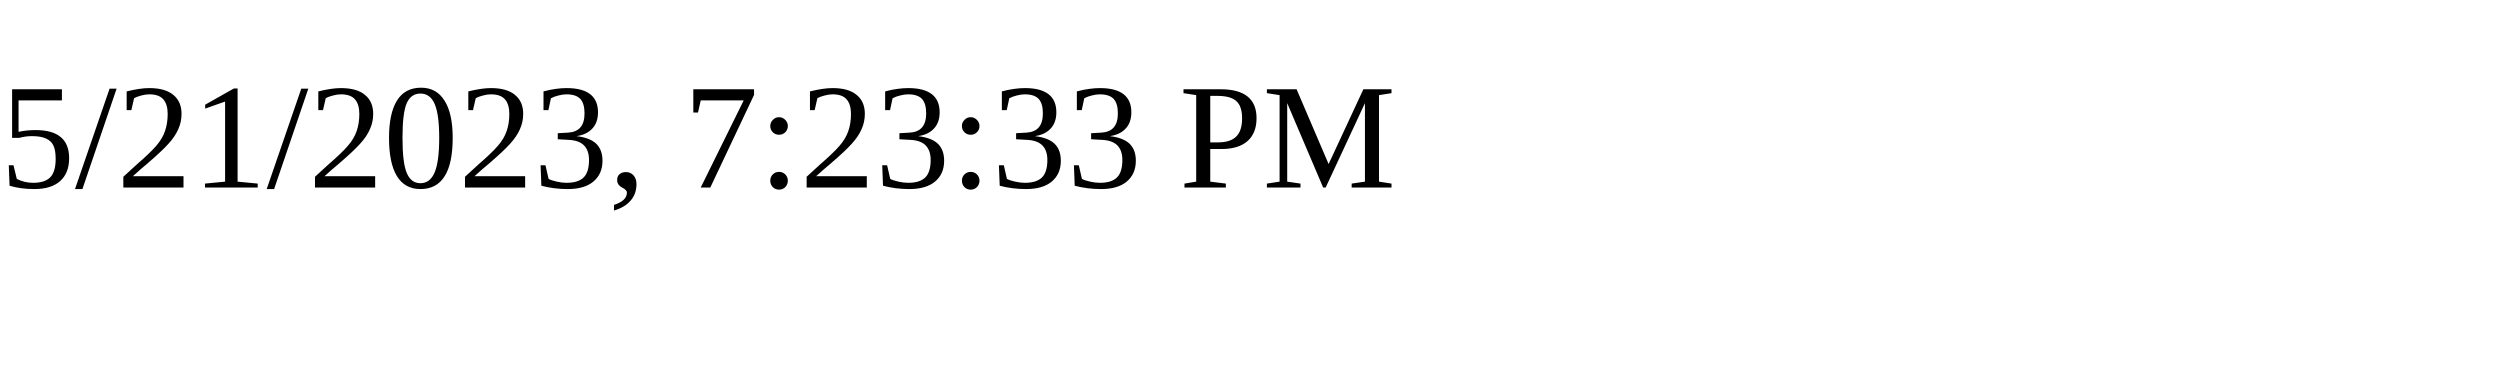
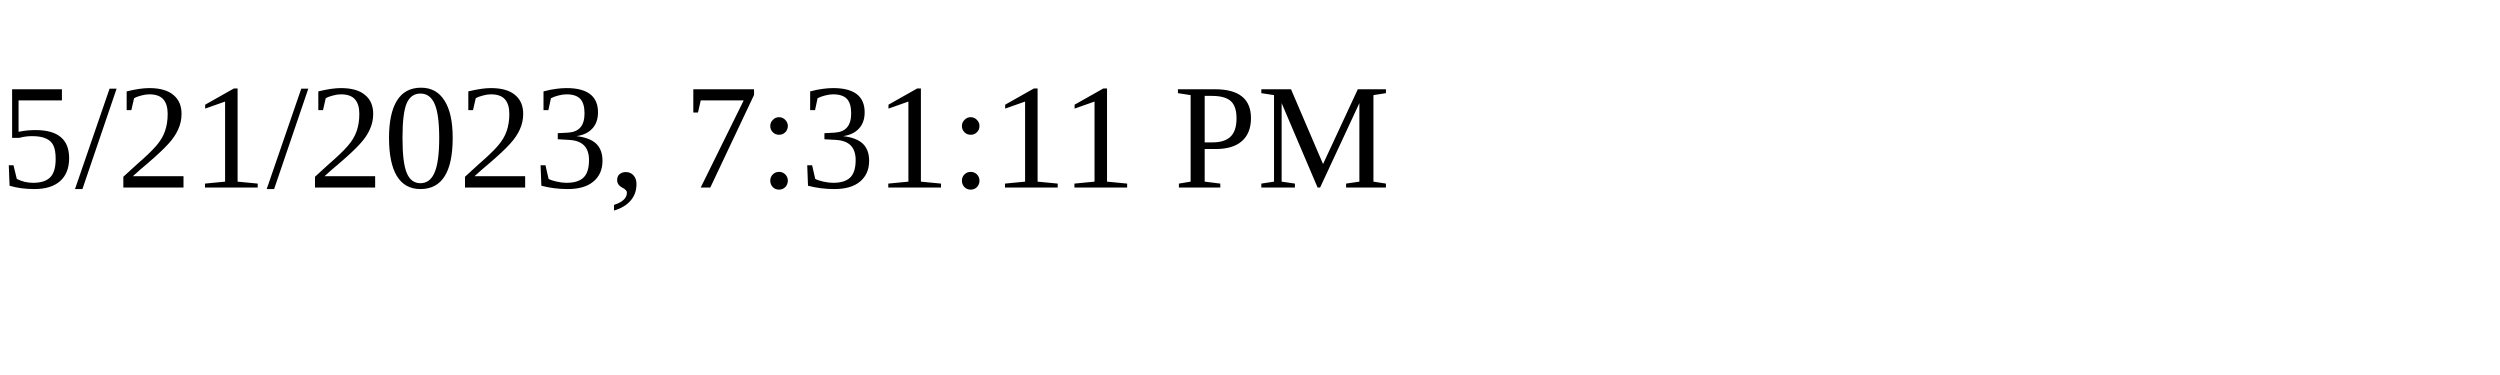
<svg xmlns="http://www.w3.org/2000/svg" height="30" width="200">
-   <text x="0" y="15">5/21/2023, 7:23:33 PM</text>
+   <text x="0" y="15">5/21/2023, 7:31:11 PM</text>
</svg>
